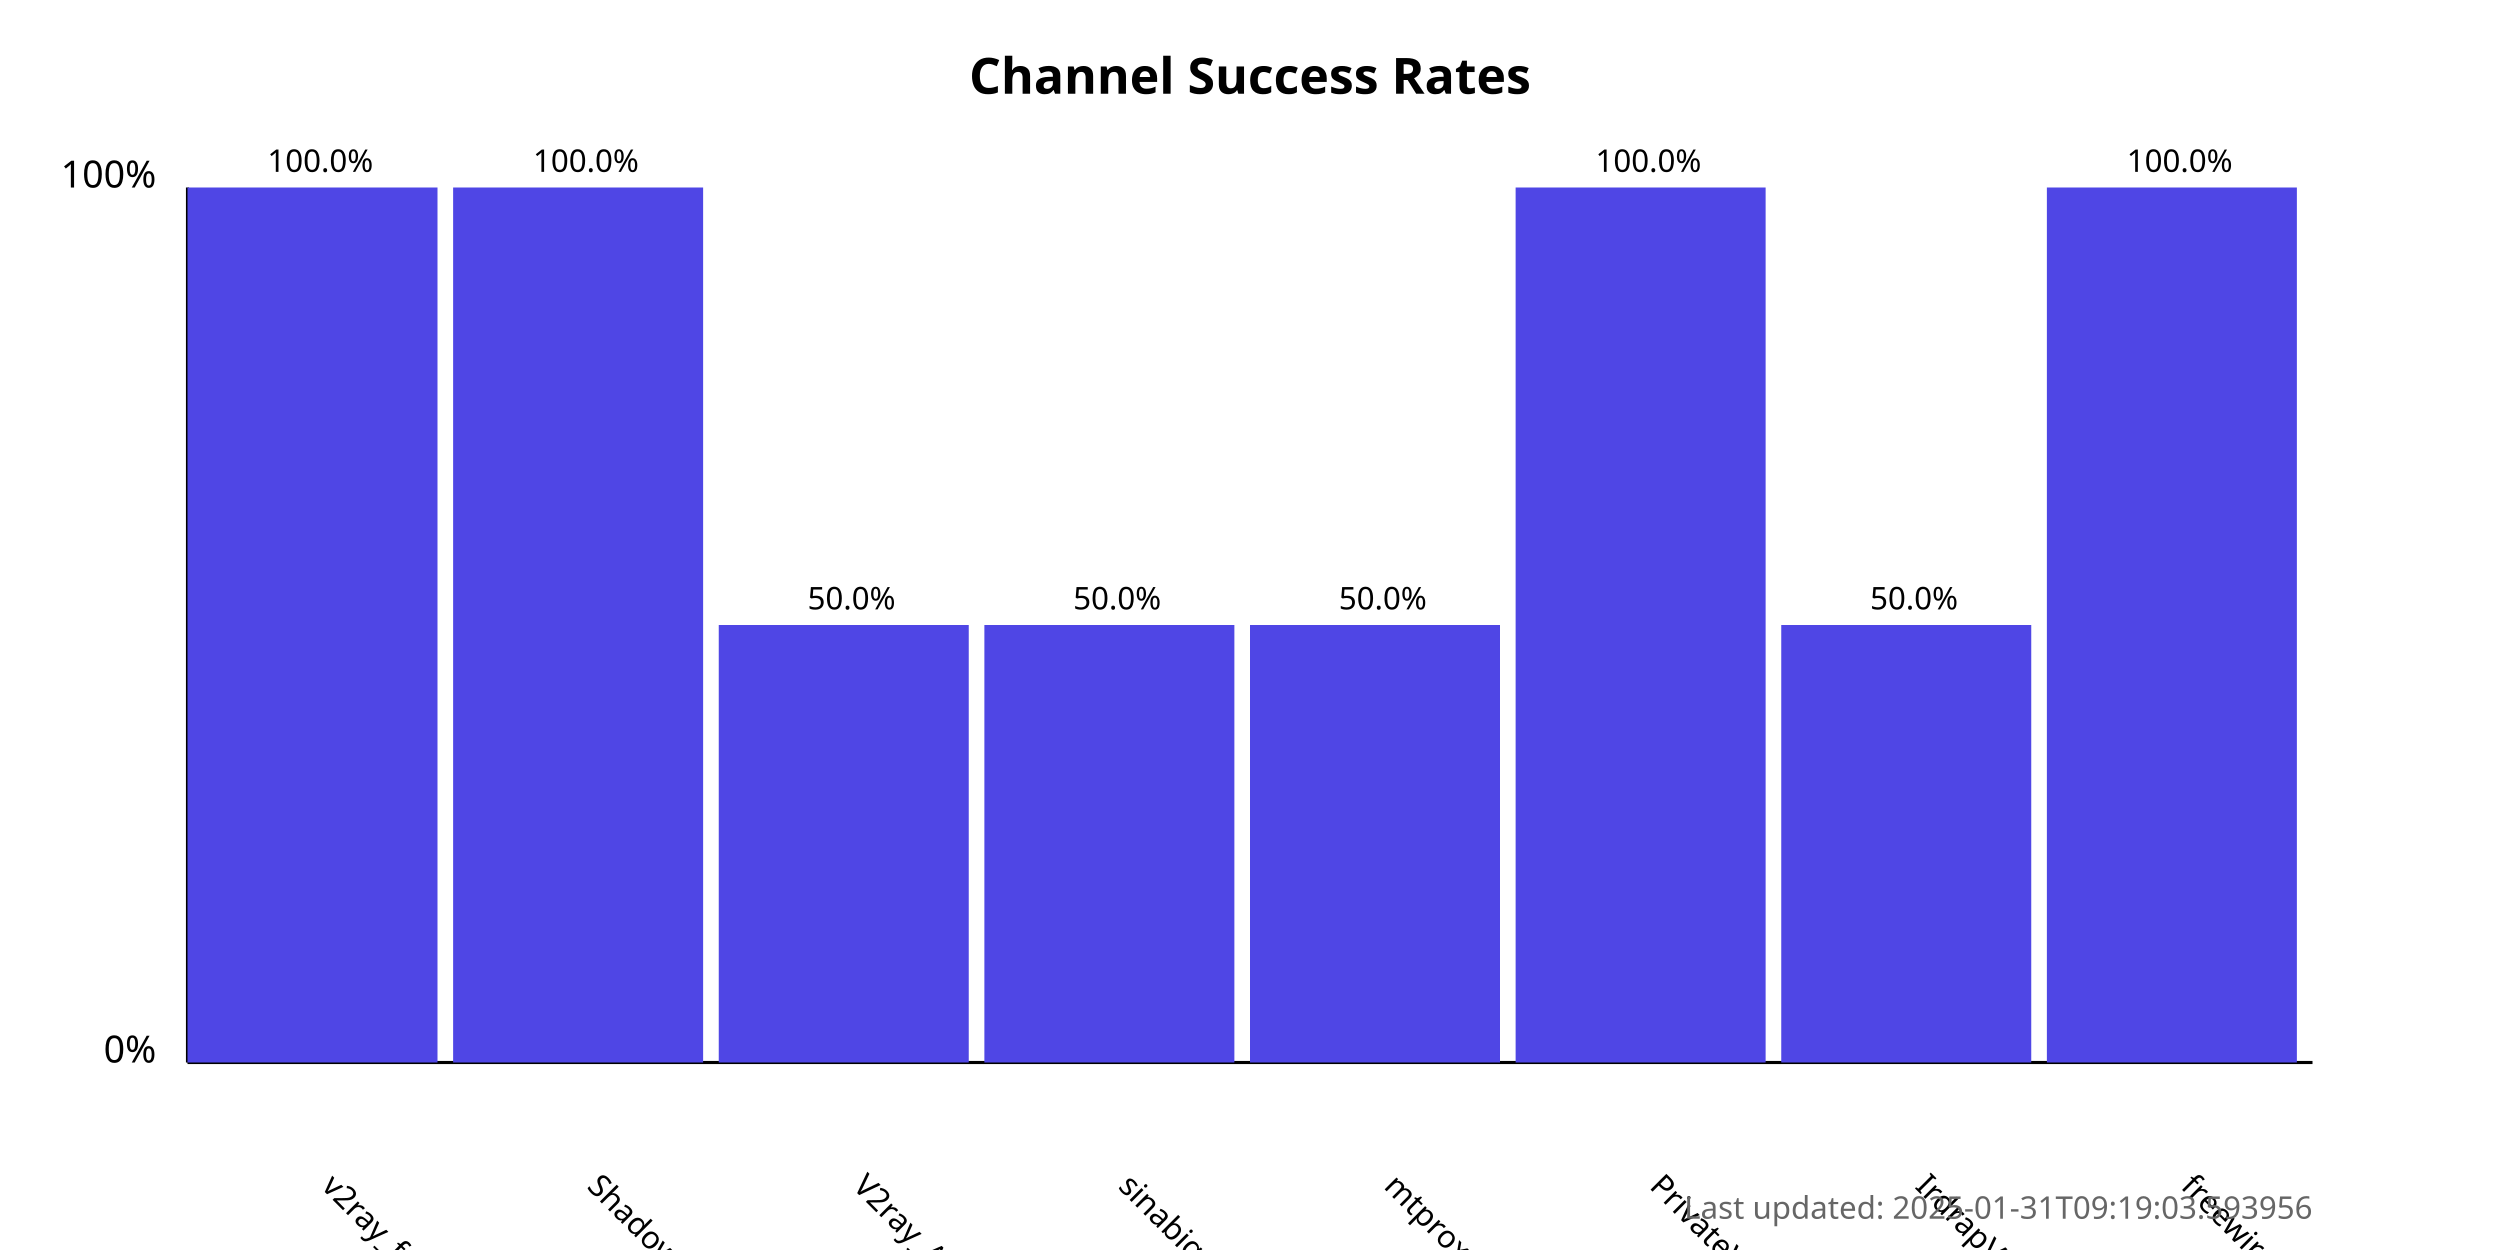
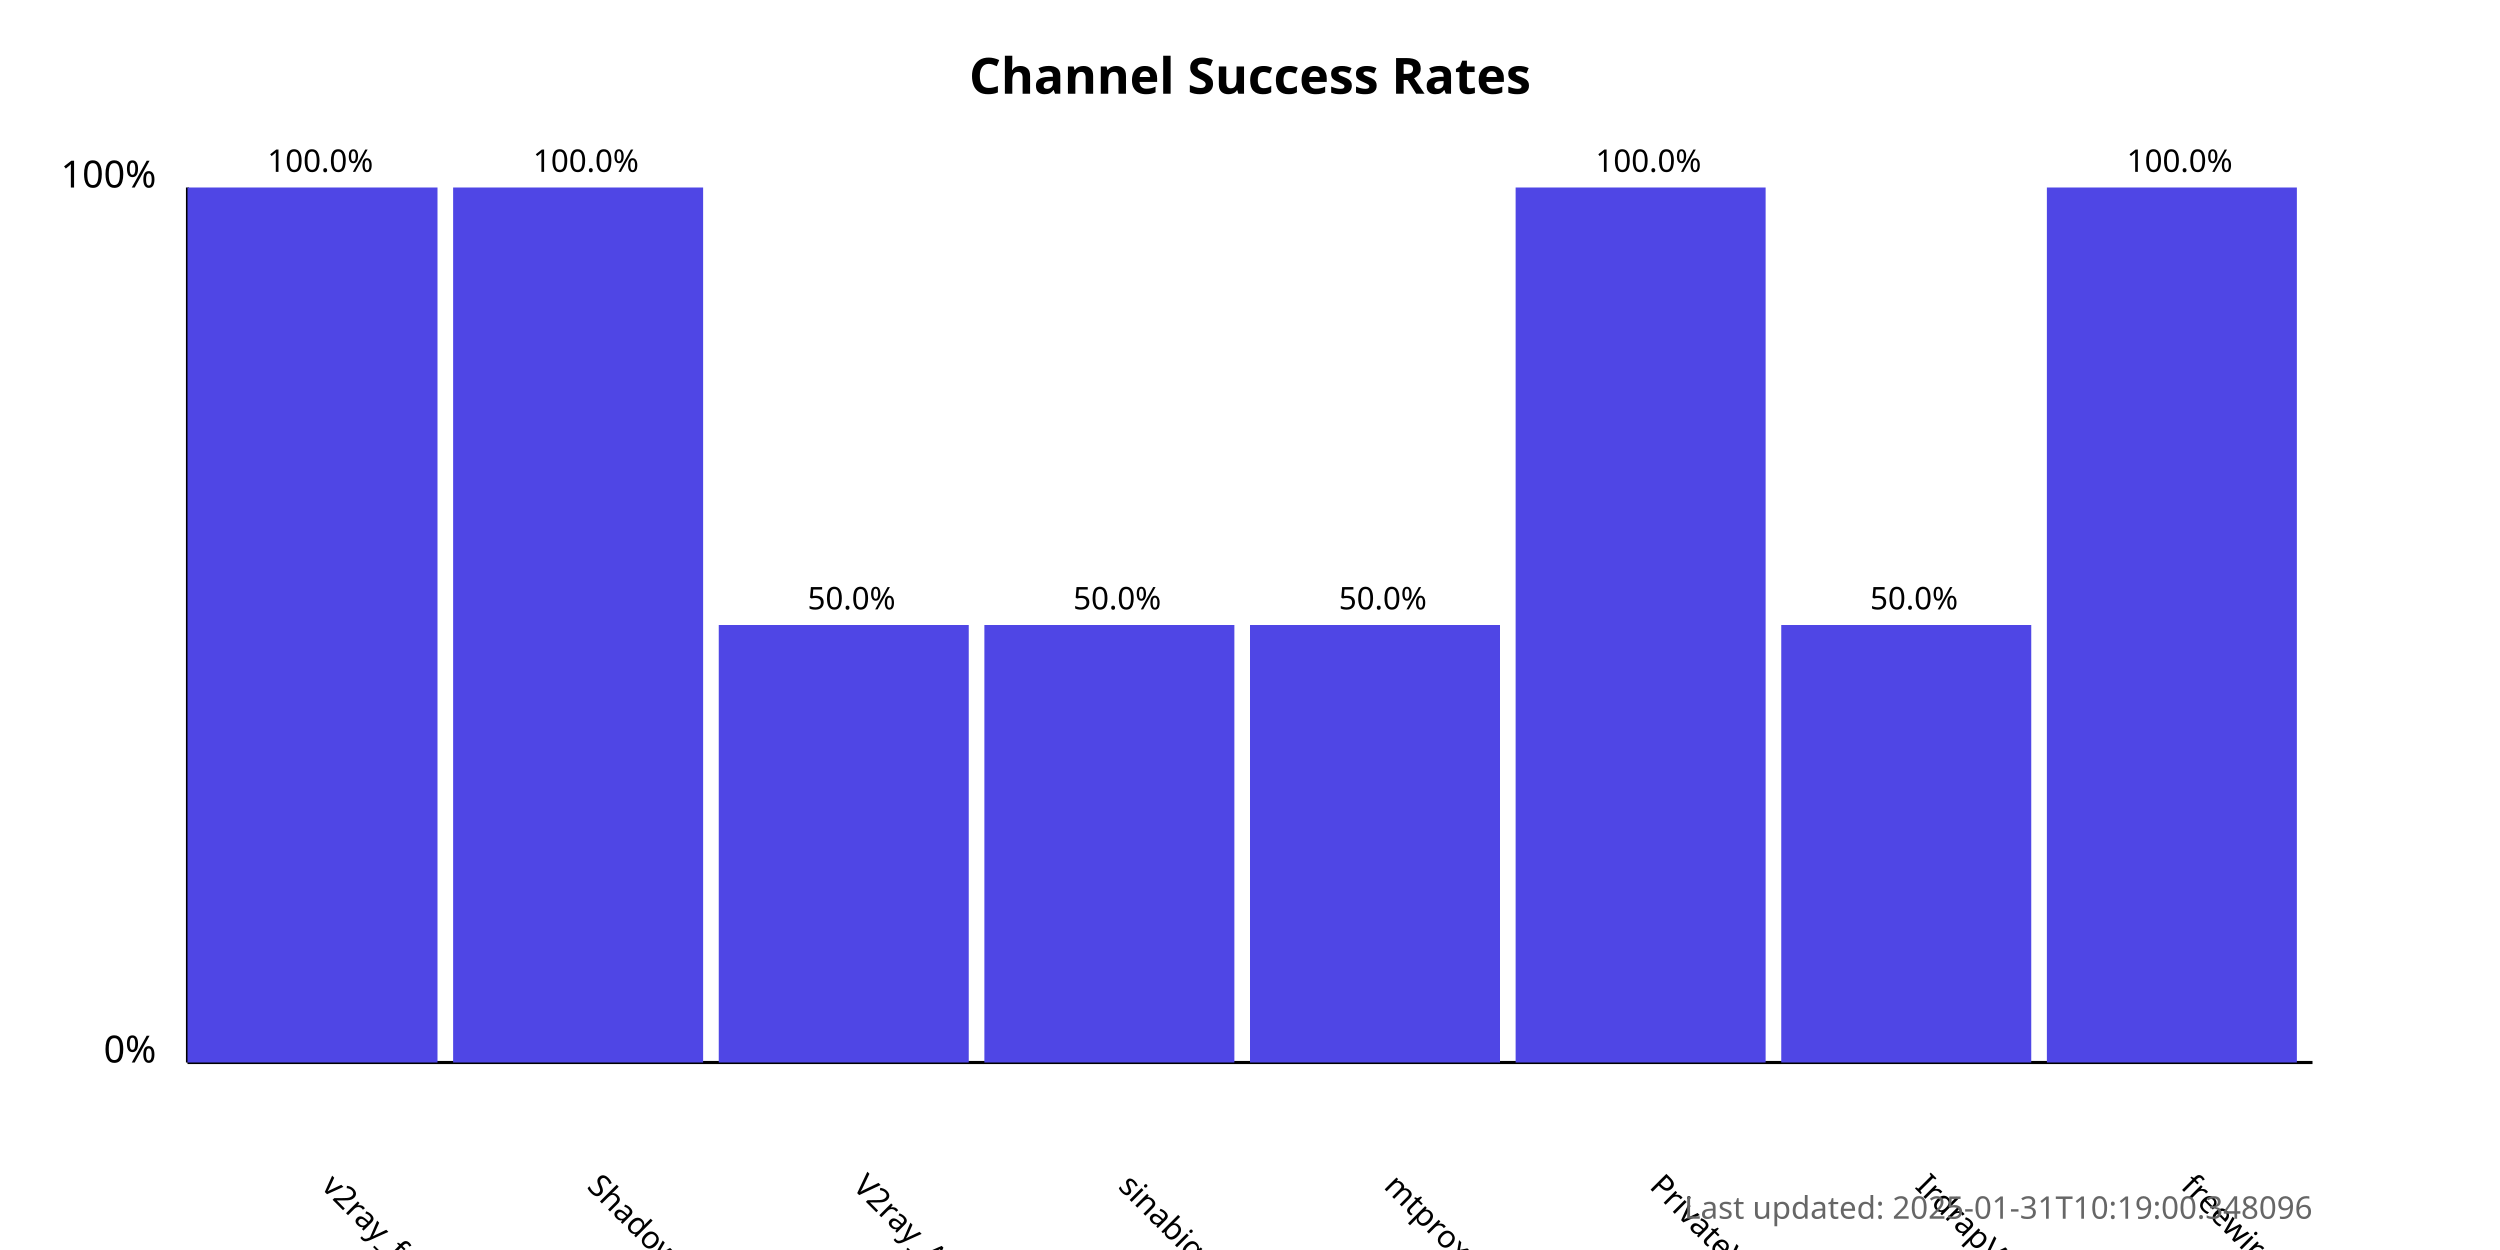
<svg xmlns="http://www.w3.org/2000/svg" width="800" height="400">
  <style>
            .chart-title { font: bold 16px sans-serif; }
            .axis-label { font: 12px sans-serif; }
            .tick-label { font: 10px sans-serif; }
            .bar { fill: #4f46e5; }
            .bar:hover { fill: #6366f1; }
            .timestamp { font: 10px sans-serif; fill: #666; }
        </style>
  <text x="400.0" y="30" text-anchor="middle" class="chart-title">
            Channel Success Rates
        </text>
  <line x1="60" y1="340" x2="60" y2="60" stroke="black" stroke-width="1" />
  <line x1="60" y1="340" x2="740" y2="340" stroke="black" stroke-width="1" />
  <text x="50" y="340" text-anchor="end" class="axis-label">0%</text>
  <text x="50" y="60" text-anchor="end" class="axis-label">100%</text>
  <g>
    <rect x="60" y="60.0" width="80.0" height="280.0" class="bar" />
    <text x="102.5" y="380" transform="rotate(45, 102.5, 380)" text-anchor="start" class="tick-label">
                v2ray_free_conf
            </text>
    <text x="102.5" y="55.0" text-anchor="middle" class="tick-label">
                100.0%
            </text>
  </g>
  <g>
    <rect x="145.0" y="60.0" width="80.0" height="280.0" class="bar" />
    <text x="187.5" y="380" transform="rotate(45, 187.5, 380)" text-anchor="start" class="tick-label">
                ShadowProxy66
            </text>
    <text x="187.5" y="55.0" text-anchor="middle" class="tick-label">
                100.0%
            </text>
  </g>
  <g>
    <rect x="230.0" y="200.0" width="80.0" height="140.0" class="bar" />
    <text x="272.5" y="380" transform="rotate(45, 272.5, 380)" text-anchor="start" class="tick-label">
                V2ray_Alpha
            </text>
    <text x="272.5" y="195.0" text-anchor="middle" class="tick-label">
                50.0%
            </text>
  </g>
  <g>
    <rect x="315.0" y="200.0" width="80.0" height="140.0" class="bar" />
    <text x="357.5" y="380" transform="rotate(45, 357.5, 380)" text-anchor="start" class="tick-label">
                sinabigo
            </text>
    <text x="357.5" y="195.0" text-anchor="middle" class="tick-label">
                50.0%
            </text>
  </g>
  <g>
    <rect x="400.0" y="200.0" width="80.0" height="140.0" class="bar" />
    <text x="442.5" y="380" transform="rotate(45, 442.5, 380)" text-anchor="start" class="tick-label">
                mtproxy_lists
            </text>
    <text x="442.5" y="195.0" text-anchor="middle" class="tick-label">
                50.0%
            </text>
  </g>
  <g>
    <rect x="485.0" y="60.0" width="80.0" height="280.0" class="bar" />
    <text x="527.5" y="380" transform="rotate(45, 527.5, 380)" text-anchor="start" class="tick-label">
                PrivateVPNs
            </text>
    <text x="527.5" y="55.0" text-anchor="middle" class="tick-label">
                100.0%
            </text>
  </g>
  <g>
    <rect x="570.0" y="200.0" width="80.0" height="140.0" class="bar" />
    <text x="612.5" y="380" transform="rotate(45, 612.5, 380)" text-anchor="start" class="tick-label">
                IrdrapVPNnews
            </text>
    <text x="612.5" y="195.0" text-anchor="middle" class="tick-label">
                50.0%
            </text>
  </g>
  <g>
    <rect x="655.0" y="60.0" width="80.0" height="280.0" class="bar" />
    <text x="697.5" y="380" transform="rotate(45, 697.5, 380)" text-anchor="start" class="tick-label">
                freewireguard
            </text>
    <text x="697.5" y="55.0" text-anchor="middle" class="tick-label">
                100.0%
            </text>
  </g>
  <text x="740" y="390" text-anchor="end" class="timestamp">
-             Last updated: 2025-01-31T09:19:03.593956
+             Last updated: 2025-01-31T10:19:00.348096
        </text>
</svg>
